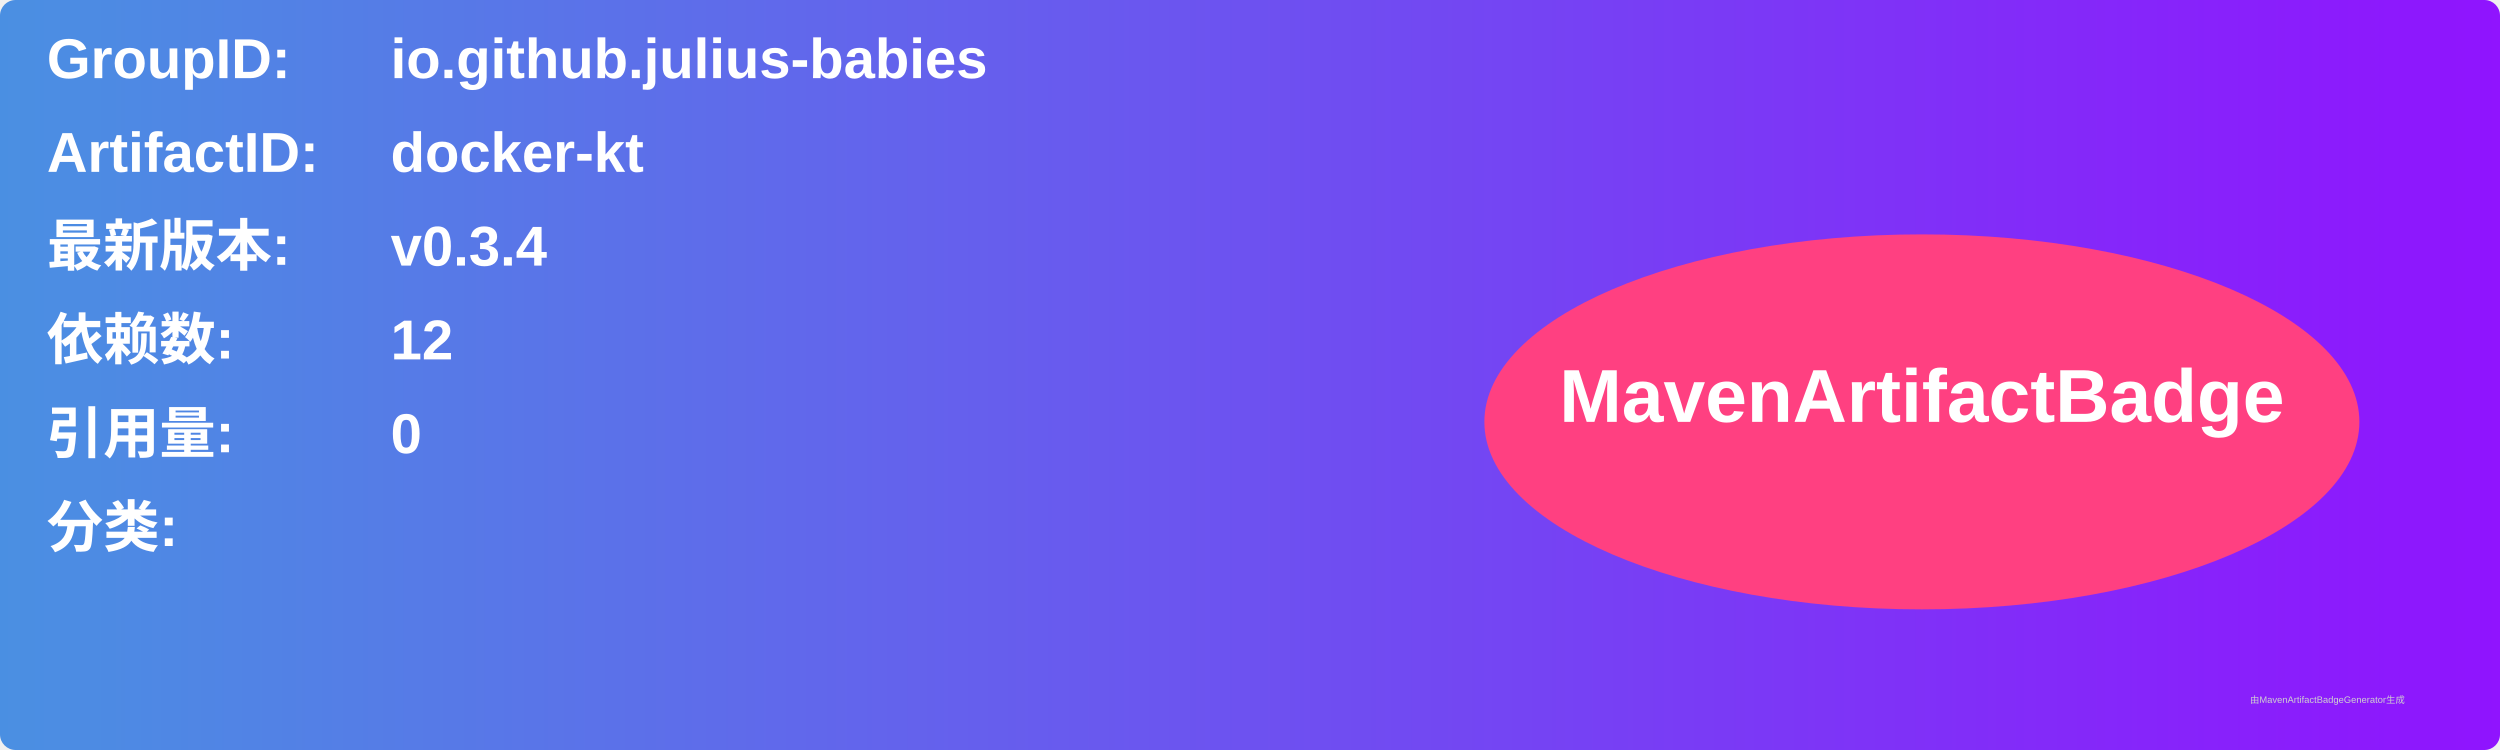
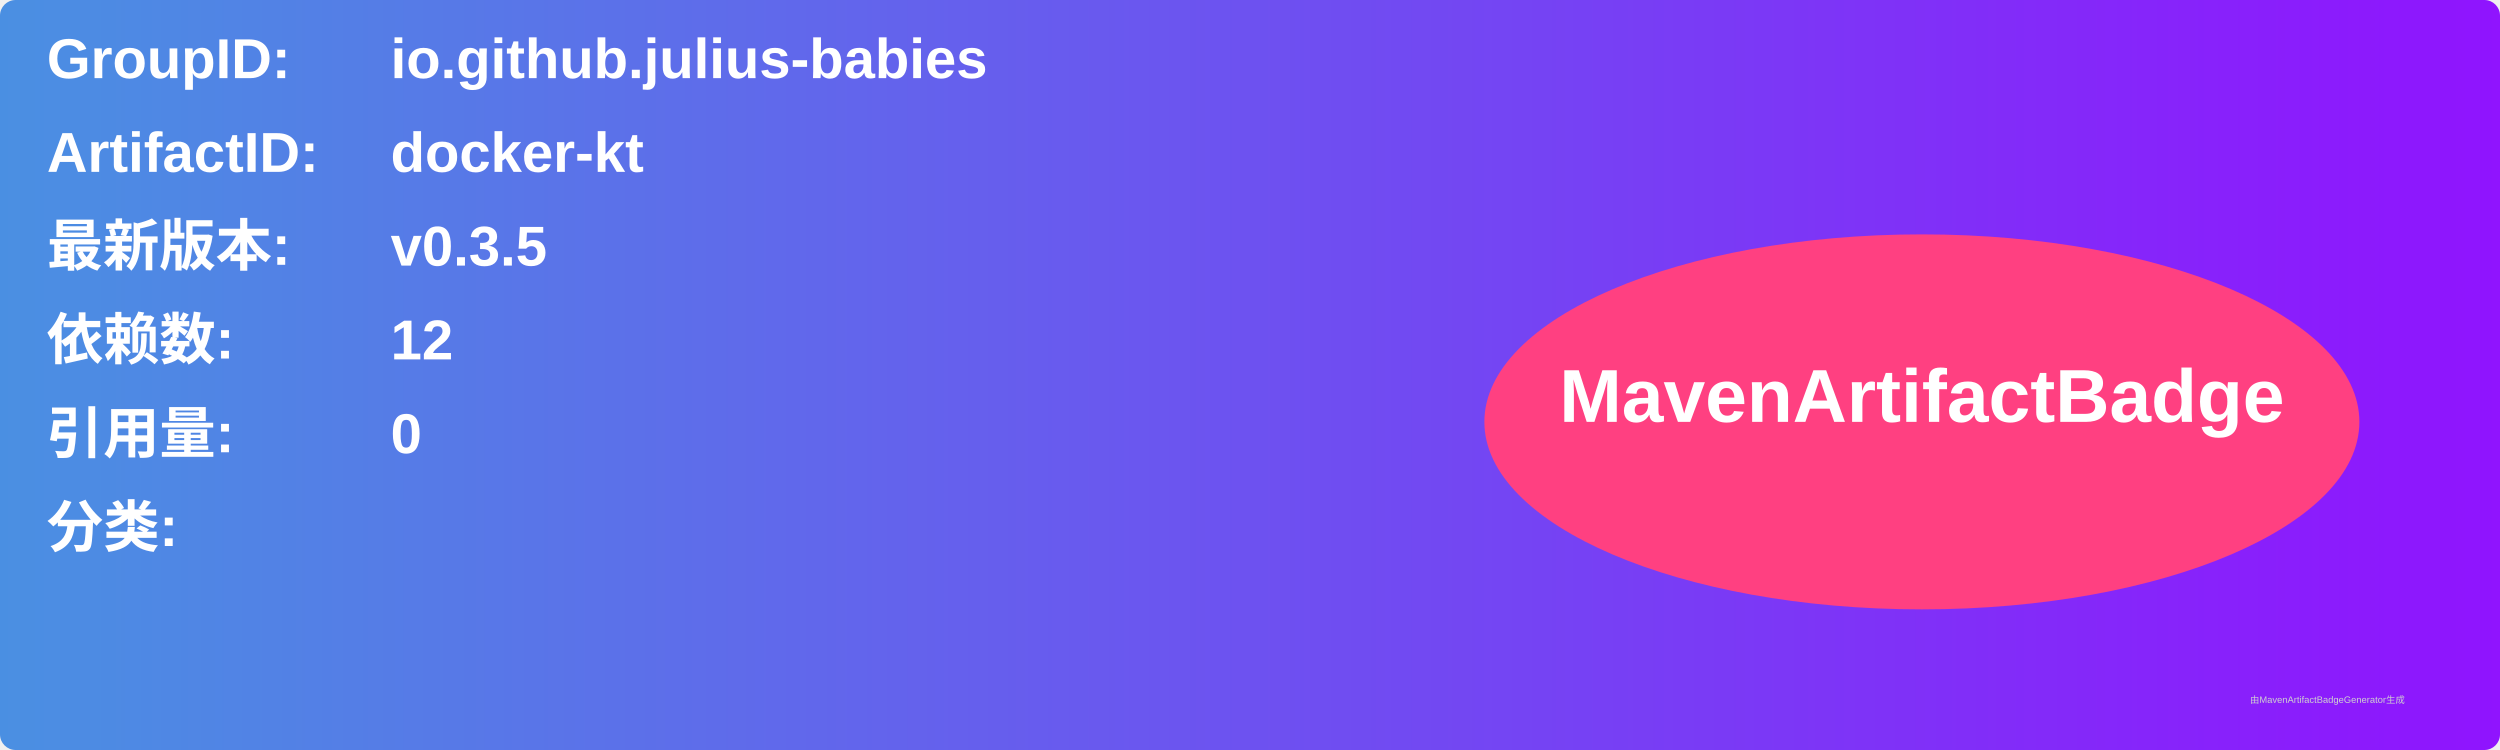
<svg xmlns="http://www.w3.org/2000/svg" width="800" height="240" viewBox="0 0 800 240">
  <linearGradient id="grad" x1="0%" y1="0%" x2="100%" y2="0%">
    <stop offset="0%" stop-color="#4a90e2" />
    <stop offset="100%" stop-color="#9013fe" />
  </linearGradient>
  <rect width="100%" height="100%" rx="5" ry="5" fill="url(#grad)" />
  <g transform="translate(15, 15)">
    <text x="0" y="10" font-family="Arial" font-size="18" fill="white" font-weight="bold" width="260">GroupID:</text>
    <text x="110" y="10" font-family="Arial" font-size="18" fill="white" font-weight="bold" width="460">io.github.julius-babies</text>
    <text x="0" y="40" font-family="Arial" font-size="18" fill="white" font-weight="bold" width="260">ArtifactID:</text>
    <text x="110" y="40" font-family="Arial" font-size="18" fill="white" font-weight="bold" width="460">docker-kt</text>
    <text x="0" y="70" font-family="Arial" font-size="18" fill="white" font-weight="bold">最新版本:</text>
    <text x="110" y="70" font-family="Arial" font-size="18" fill="white" font-weight="bold">
-       <tspan font-weight="bold">v0.3.4</tspan>
+       <tspan font-weight="bold">v0.3.5</tspan>
    </text>
    <text x="0" y="100" font-family="Arial" font-size="18" fill="white" font-weight="bold">依赖数: </text>
    <text x="110" y="100" font-family="Arial" font-size="18" fill="white">
      <tspan font-weight="bold">12</tspan>
    </text>
    <text x="0" y="130" font-family="Arial" font-size="18" fill="white" font-weight="bold">引用量: </text>
    <text x="110" y="130" font-family="Arial" font-size="18" fill="white">
      <tspan font-weight="bold">0</tspan>
    </text>
    <text x="0" y="160" font-family="Arial" font-size="18" fill="white" font-weight="bold">分类:</text>
    <text x="10" y="190" font-family="Arial" font-size="10" fill="white">
      <tspan font-weight="bold" />
    </text>
    <ellipse cx="600" cy="120" rx="140" ry="60" fill="#ff4081" />
    <text x="600" y="120" text-anchor="middle" font-family="Arial" font-size="24" fill="white" font-weight="bold">MavenArtifactBadge</text>
  </g>
  <text x="720" y="225" font-family="Arial" font-size="3" fill="#d0d0d0">由MavenArtifactBadgeGenerator生成</text>
</svg>
